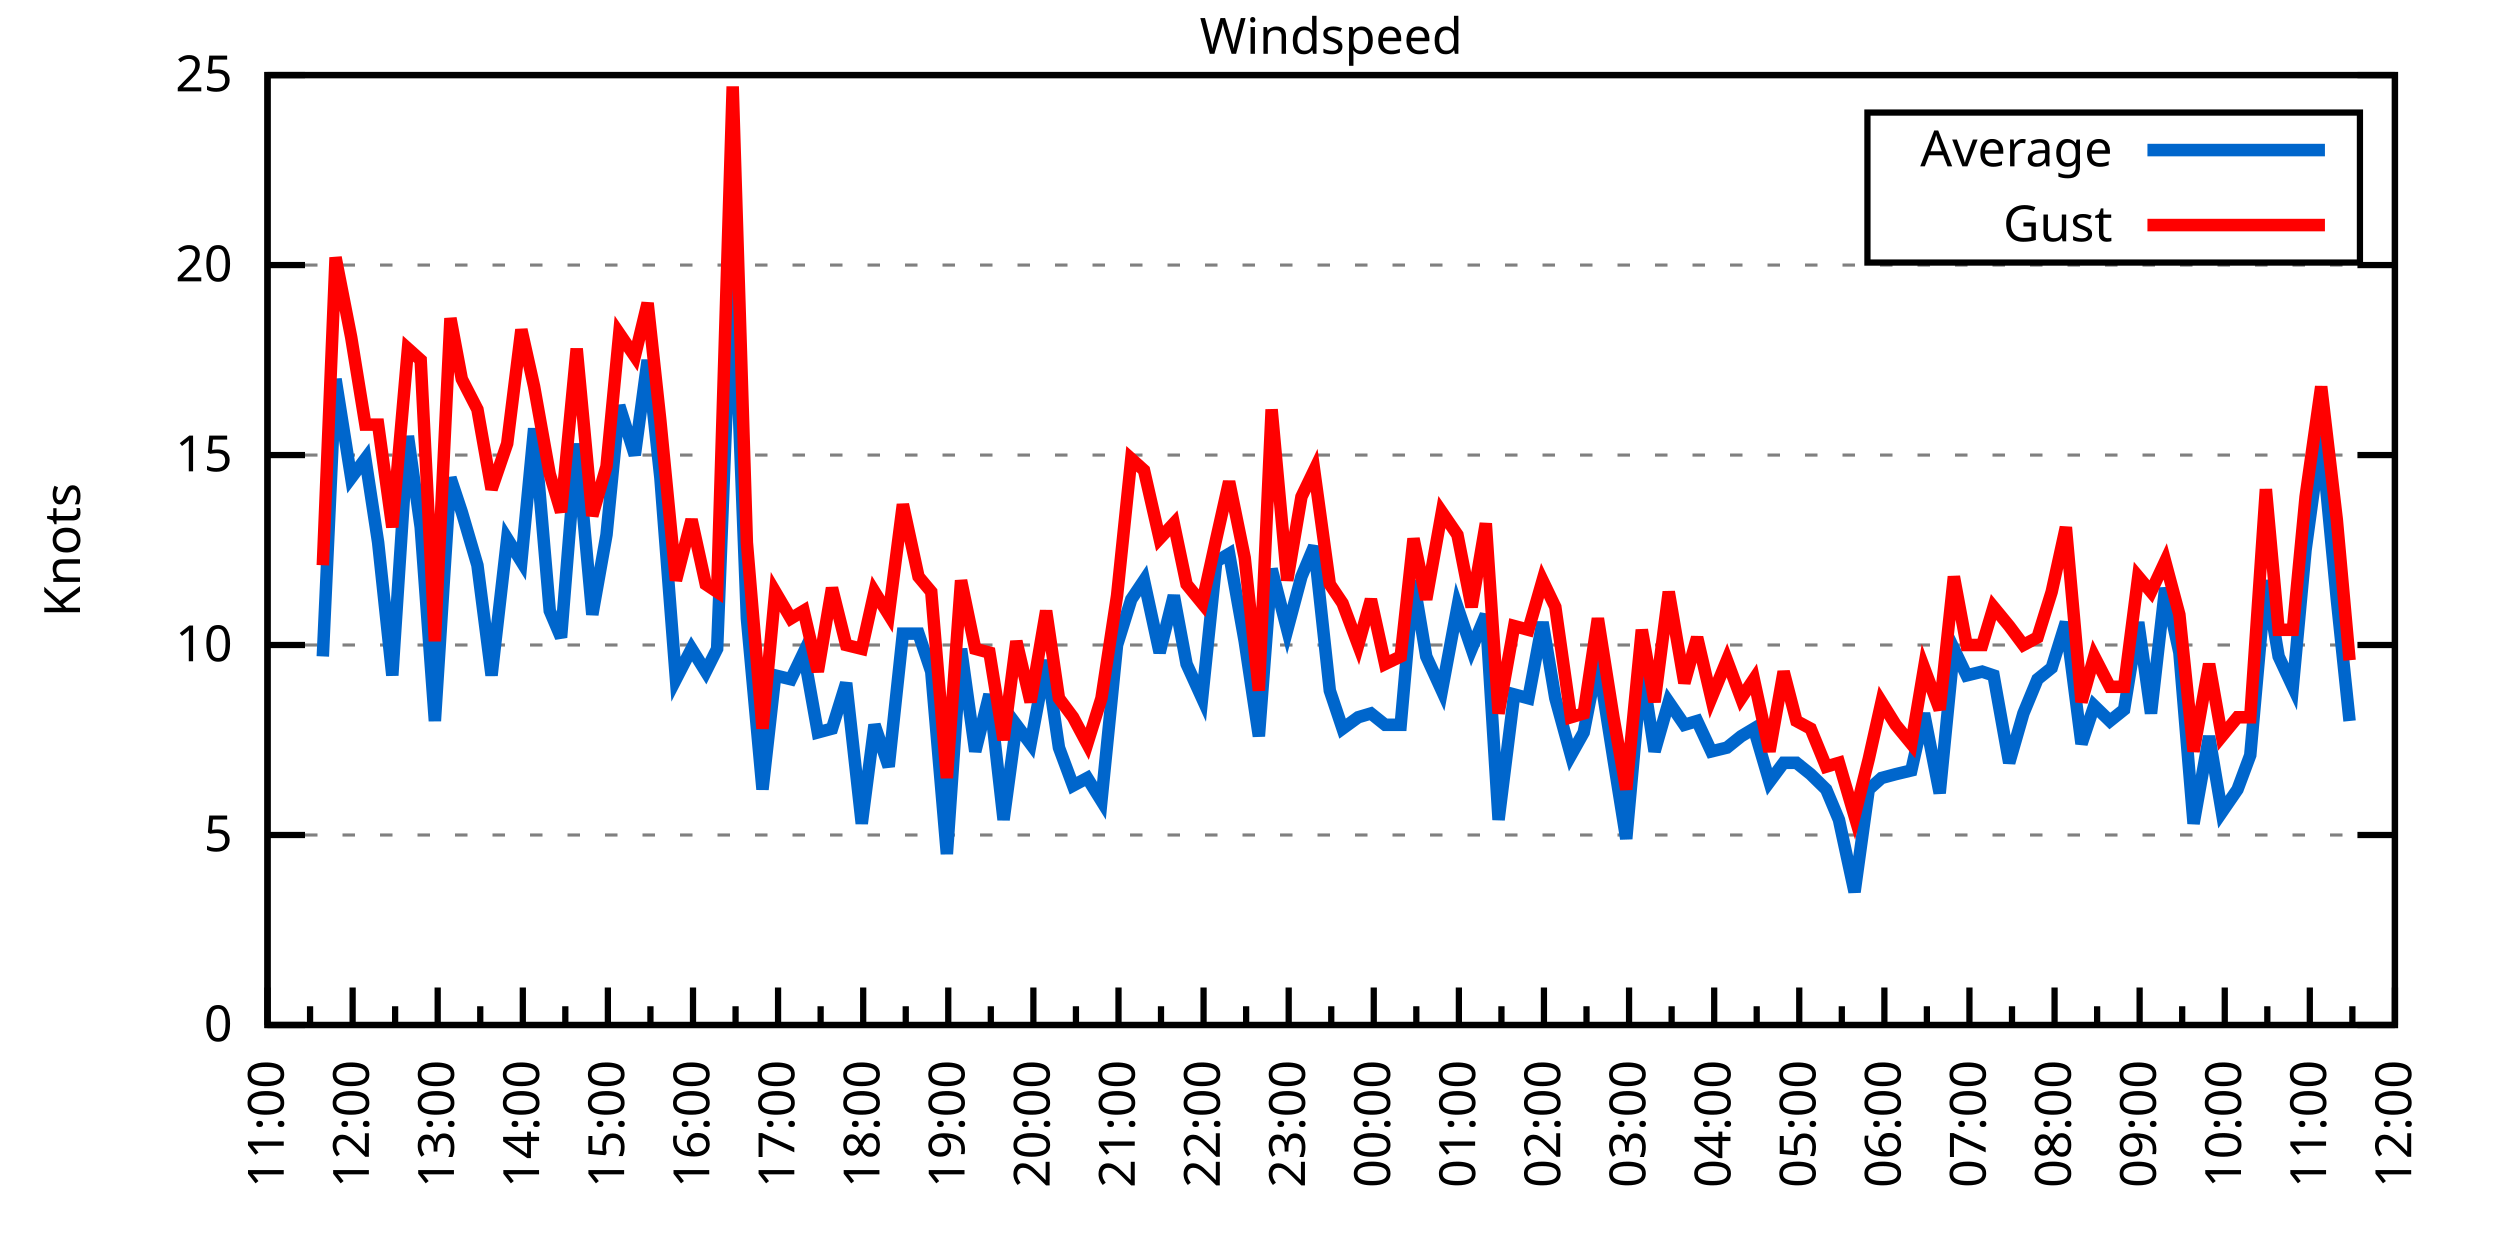
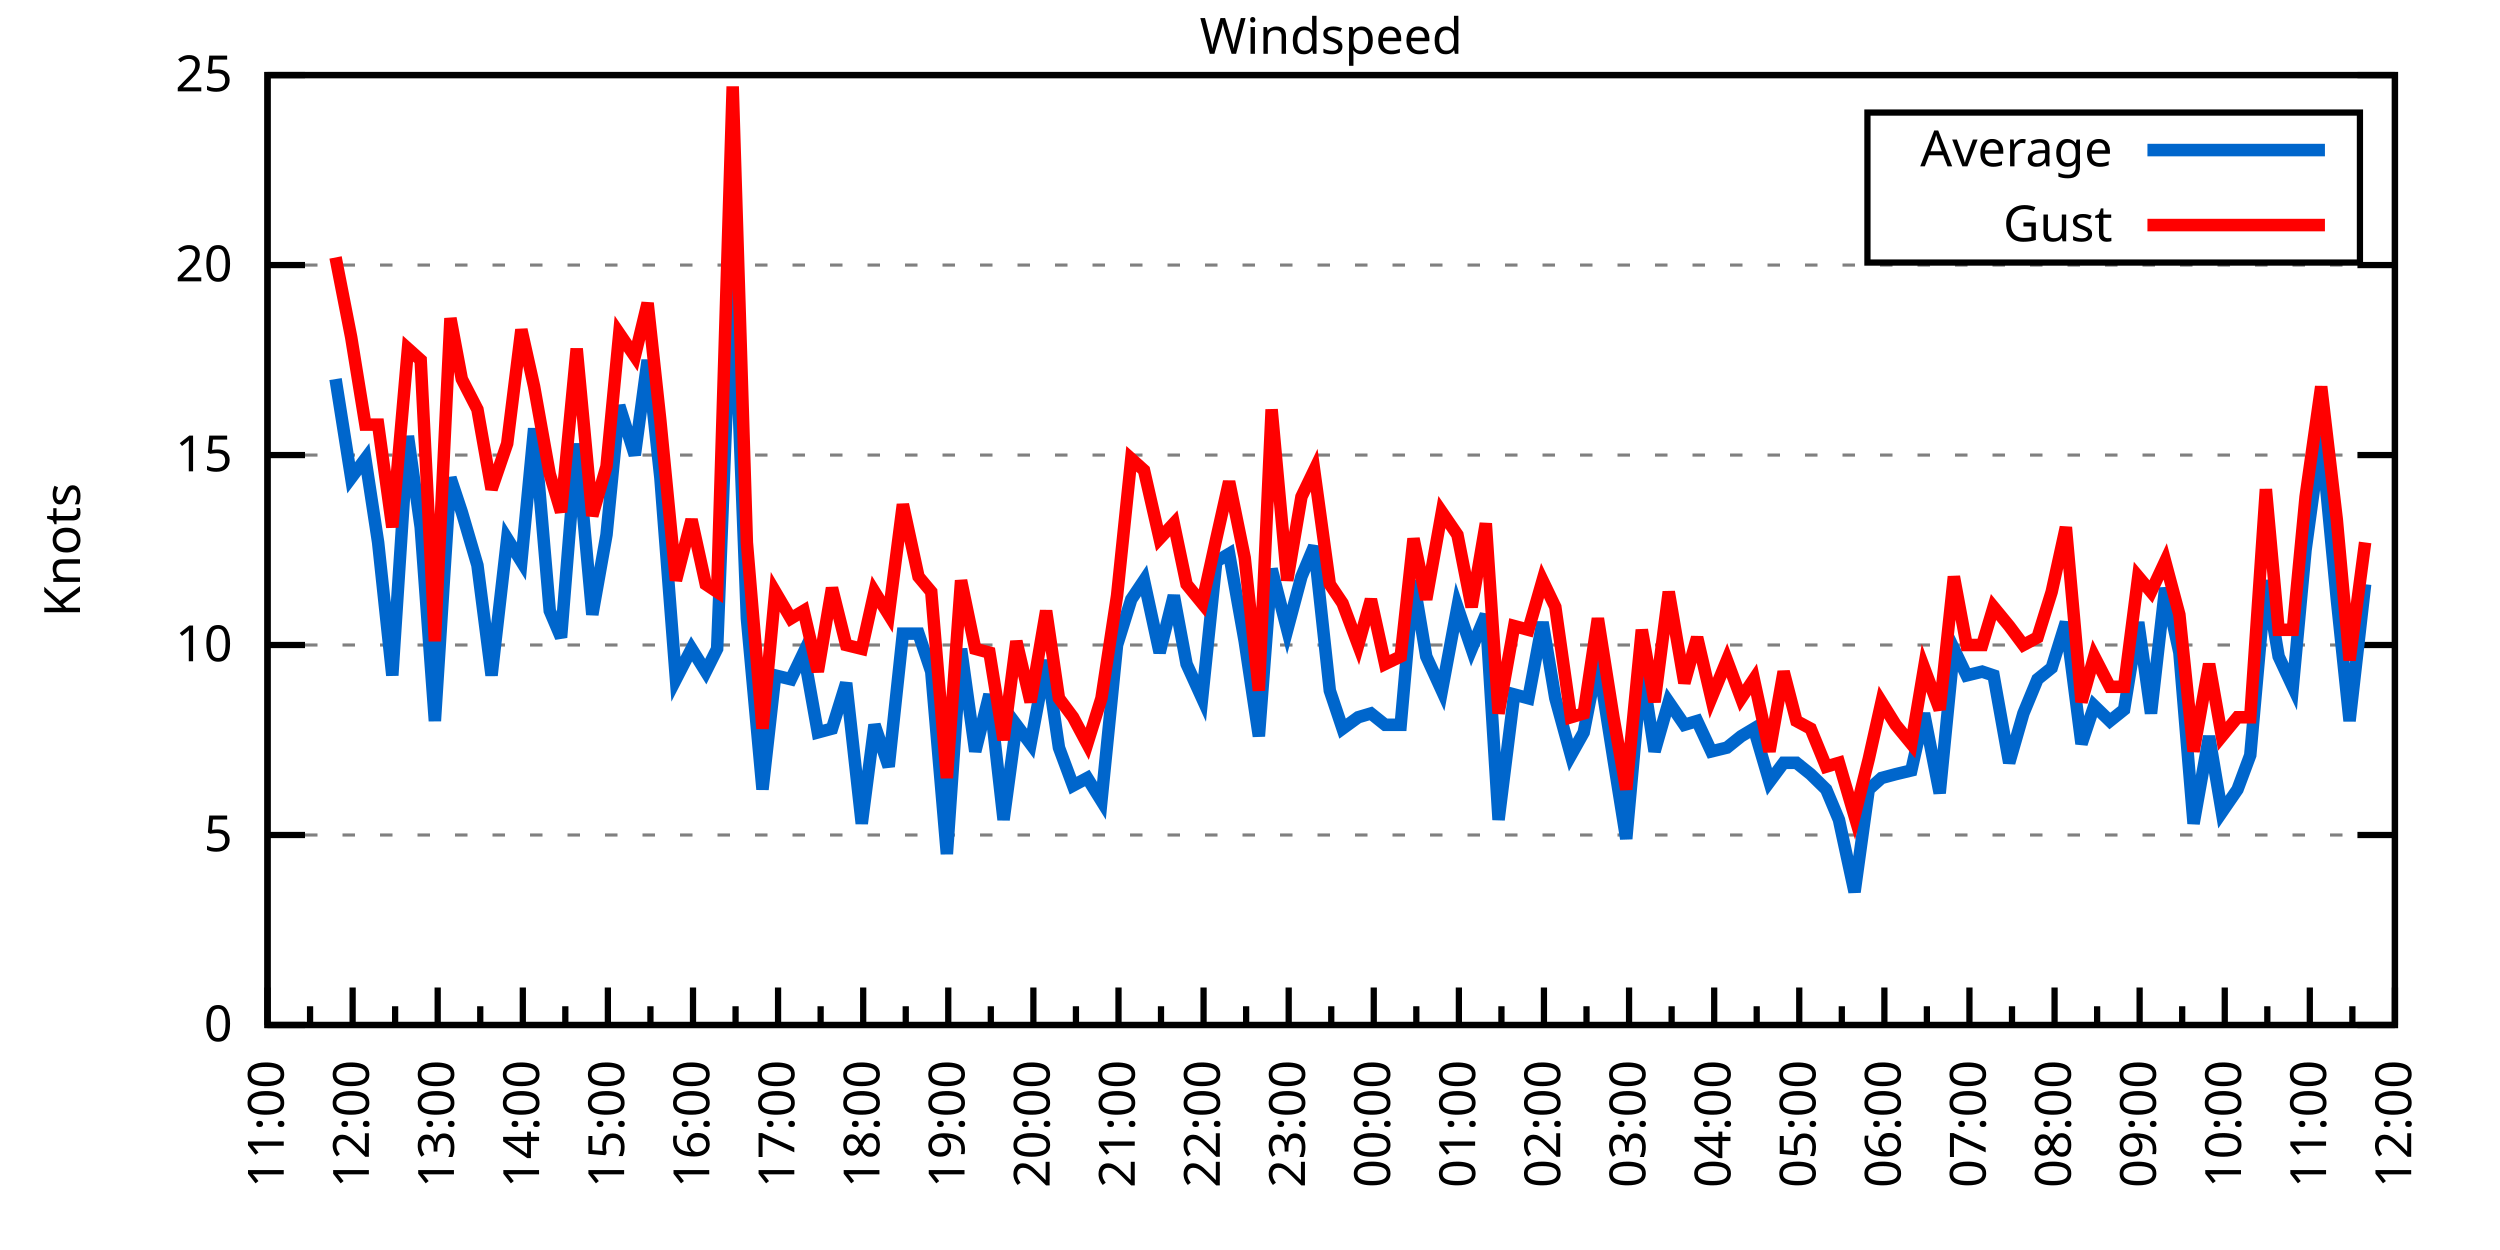
<svg xmlns="http://www.w3.org/2000/svg" xmlns:xlink="http://www.w3.org/1999/xlink" width="400" height="200" viewBox="0 0 400 200">
  <g id="gnuplot_canvas">
    <rect x="0" y="0" width="400" height="200" fill="none" />
    <defs>
      <circle id="gpDot" r="0.5" stroke-width="0.5" stroke="currentColor" />
      <path id="gpPt0" stroke-width="0.333" stroke="currentColor" d="M-1,0 h2 M0,-1 v2" />
      <path id="gpPt1" stroke-width="0.333" stroke="currentColor" d="M-1,-1 L1,1 M1,-1 L-1,1" />
      <path id="gpPt2" stroke-width="0.333" stroke="currentColor" d="M-1,0 L1,0 M0,-1 L0,1 M-1,-1 L1,1 M-1,1 L1,-1" />
      <rect id="gpPt3" stroke-width="0.333" stroke="currentColor" x="-1" y="-1" width="2" height="2" />
      <rect id="gpPt4" stroke-width="0.333" stroke="currentColor" fill="currentColor" x="-1" y="-1" width="2" height="2" />
      <circle id="gpPt5" stroke-width="0.333" stroke="currentColor" cx="0" cy="0" r="1" />
      <use xlink:href="#gpPt5" id="gpPt6" fill="currentColor" stroke="none" />
      <path id="gpPt7" stroke-width="0.333" stroke="currentColor" d="M0,-1.33 L-1.33,0.67 L1.33,0.67 z" />
      <use xlink:href="#gpPt7" id="gpPt8" fill="currentColor" stroke="none" />
      <use xlink:href="#gpPt7" id="gpPt9" stroke="currentColor" transform="rotate(180)" />
      <use xlink:href="#gpPt9" id="gpPt10" fill="currentColor" stroke="none" />
      <use xlink:href="#gpPt3" id="gpPt11" stroke="currentColor" transform="rotate(45)" />
      <use xlink:href="#gpPt11" id="gpPt12" fill="currentColor" stroke="none" />
      <path id="gpPt13" stroke-width="0.333" stroke="currentColor" d="M0,1.330 L1.265,0.411 L0.782,-1.067 L-0.782,-1.076 L-1.265,0.411 z" />
      <use xlink:href="#gpPt13" id="gpPt14" fill="currentColor" stroke="none" />
      <filter id="textbox" filterUnits="objectBoundingBox" x="0" y="0" height="1" width="1">
        <feFlood flood-color="white" flood-opacity="1" result="bgnd" />
        <feComposite in="SourceGraphic" in2="bgnd" operator="atop" />
      </filter>
      <filter id="greybox" filterUnits="objectBoundingBox" x="0" y="0" height="1" width="1">
        <feFlood flood-color="lightgrey" flood-opacity="1" result="grey" />
        <feComposite in="SourceGraphic" in2="grey" operator="atop" />
      </filter>
    </defs>
    <g fill="none" color="white" stroke="currentColor" stroke-width="1.00" stroke-linecap="butt" stroke-linejoin="miter">
</g>
    <g fill="none" color="black" stroke="currentColor" stroke-width="1.00" stroke-linecap="butt" stroke-linejoin="miter">
      <g stroke="none" shape-rendering="crispEdges">
        <polygon fill="rgb(255, 255, 255)" points="42.80,164.00 383.18,164.00 383.18,12.02 42.80,12.02 " />
      </g>
    </g>
    <g fill="none" color="black" stroke="currentColor" stroke-width="1.00" stroke-linecap="butt" stroke-linejoin="miter">
</g>
    <g fill="none" color="black" stroke="black" stroke-width="0.50" stroke-linecap="butt" stroke-linejoin="miter">
</g>
    <g fill="none" color="gray" stroke="currentColor" stroke-width="0.50" stroke-linecap="butt" stroke-linejoin="miter">
      <path stroke="gray" stroke-dasharray="2,4" class="gridline" d="M42.80,164.00 L383.19,164.00  " />
    </g>
    <g fill="none" color="gray" stroke="gray" stroke-width="1.00" stroke-linecap="butt" stroke-linejoin="miter">
</g>
    <g fill="none" color="black" stroke="currentColor" stroke-width="1.00" stroke-linecap="butt" stroke-linejoin="miter">
      <path stroke="black" d="M42.80,164.00 L48.80,164.00 M383.19,164.00 L377.19,164.00  " />
      <g transform="translate(37.20,166.60)" stroke="none" fill="black" font-family="Sans" font-size="8.00" text-anchor="end">
        <text>
          <tspan font-family="Sans"> 0</tspan>
        </text>
      </g>
    </g>
    <g fill="none" color="black" stroke="currentColor" stroke-width="1.00" stroke-linecap="butt" stroke-linejoin="miter">
</g>
    <g fill="none" color="black" stroke="black" stroke-width="0.50" stroke-linecap="butt" stroke-linejoin="miter">
</g>
    <g fill="none" color="gray" stroke="currentColor" stroke-width="0.50" stroke-linecap="butt" stroke-linejoin="miter">
      <path stroke="gray" stroke-dasharray="2,4" class="gridline" d="M42.80,133.60 L383.19,133.60  " />
    </g>
    <g fill="none" color="gray" stroke="gray" stroke-width="1.00" stroke-linecap="butt" stroke-linejoin="miter">
</g>
    <g fill="none" color="black" stroke="currentColor" stroke-width="1.00" stroke-linecap="butt" stroke-linejoin="miter">
      <path stroke="black" d="M42.80,133.60 L48.80,133.60 M383.19,133.60 L377.19,133.60  " />
      <g transform="translate(37.20,136.20)" stroke="none" fill="black" font-family="Sans" font-size="8.00" text-anchor="end">
        <text>
          <tspan font-family="Sans"> 5</tspan>
        </text>
      </g>
    </g>
    <g fill="none" color="black" stroke="currentColor" stroke-width="1.00" stroke-linecap="butt" stroke-linejoin="miter">
</g>
    <g fill="none" color="black" stroke="black" stroke-width="0.50" stroke-linecap="butt" stroke-linejoin="miter">
</g>
    <g fill="none" color="gray" stroke="currentColor" stroke-width="0.50" stroke-linecap="butt" stroke-linejoin="miter">
      <path stroke="gray" stroke-dasharray="2,4" class="gridline" d="M42.80,103.20 L383.19,103.20  " />
    </g>
    <g fill="none" color="gray" stroke="gray" stroke-width="1.00" stroke-linecap="butt" stroke-linejoin="miter">
</g>
    <g fill="none" color="black" stroke="currentColor" stroke-width="1.00" stroke-linecap="butt" stroke-linejoin="miter">
      <path stroke="black" d="M42.80,103.20 L48.80,103.20 M383.19,103.20 L377.19,103.20  " />
      <g transform="translate(37.20,105.80)" stroke="none" fill="black" font-family="Sans" font-size="8.00" text-anchor="end">
        <text>
          <tspan font-family="Sans"> 10</tspan>
        </text>
      </g>
    </g>
    <g fill="none" color="black" stroke="currentColor" stroke-width="1.00" stroke-linecap="butt" stroke-linejoin="miter">
</g>
    <g fill="none" color="black" stroke="black" stroke-width="0.50" stroke-linecap="butt" stroke-linejoin="miter">
</g>
    <g fill="none" color="gray" stroke="currentColor" stroke-width="0.50" stroke-linecap="butt" stroke-linejoin="miter">
      <path stroke="gray" stroke-dasharray="2,4" class="gridline" d="M42.80,72.81 L383.19,72.81  " />
    </g>
    <g fill="none" color="gray" stroke="gray" stroke-width="1.00" stroke-linecap="butt" stroke-linejoin="miter">
</g>
    <g fill="none" color="black" stroke="currentColor" stroke-width="1.00" stroke-linecap="butt" stroke-linejoin="miter">
      <path stroke="black" d="M42.80,72.81 L48.80,72.81 M383.19,72.81 L377.19,72.81  " />
      <g transform="translate(37.20,75.41)" stroke="none" fill="black" font-family="Sans" font-size="8.00" text-anchor="end">
        <text>
          <tspan font-family="Sans"> 15</tspan>
        </text>
      </g>
    </g>
    <g fill="none" color="black" stroke="currentColor" stroke-width="1.00" stroke-linecap="butt" stroke-linejoin="miter">
</g>
    <g fill="none" color="black" stroke="black" stroke-width="0.50" stroke-linecap="butt" stroke-linejoin="miter">
</g>
    <g fill="none" color="gray" stroke="currentColor" stroke-width="0.50" stroke-linecap="butt" stroke-linejoin="miter">
      <path stroke="gray" stroke-dasharray="2,4" class="gridline" d="M42.80,42.41 L383.19,42.41  " />
    </g>
    <g fill="none" color="gray" stroke="gray" stroke-width="1.00" stroke-linecap="butt" stroke-linejoin="miter">
</g>
    <g fill="none" color="black" stroke="currentColor" stroke-width="1.00" stroke-linecap="butt" stroke-linejoin="miter">
      <path stroke="black" d="M42.80,42.41 L48.80,42.41 M383.19,42.41 L377.19,42.41  " />
      <g transform="translate(37.20,45.01)" stroke="none" fill="black" font-family="Sans" font-size="8.00" text-anchor="end">
        <text>
          <tspan font-family="Sans"> 20</tspan>
        </text>
      </g>
    </g>
    <g fill="none" color="black" stroke="currentColor" stroke-width="1.00" stroke-linecap="butt" stroke-linejoin="miter">
</g>
    <g fill="none" color="black" stroke="black" stroke-width="0.50" stroke-linecap="butt" stroke-linejoin="miter">
</g>
    <g fill="none" color="gray" stroke="currentColor" stroke-width="0.50" stroke-linecap="butt" stroke-linejoin="miter">
      <path stroke="gray" stroke-dasharray="2,4" class="gridline" d="M42.80,12.01 L383.19,12.01  " />
    </g>
    <g fill="none" color="gray" stroke="gray" stroke-width="1.00" stroke-linecap="butt" stroke-linejoin="miter">
</g>
    <g fill="none" color="black" stroke="currentColor" stroke-width="1.00" stroke-linecap="butt" stroke-linejoin="miter">
      <path stroke="black" d="M42.80,12.01 L48.80,12.01 M383.19,12.01 L377.19,12.01  " />
      <g transform="translate(37.20,14.61)" stroke="none" fill="black" font-family="Sans" font-size="8.00" text-anchor="end">
        <text>
          <tspan font-family="Sans"> 25</tspan>
        </text>
      </g>
    </g>
    <g fill="none" color="black" stroke="currentColor" stroke-width="1.00" stroke-linecap="butt" stroke-linejoin="miter">
      <path stroke="black" d="M42.80,164.00 L42.80,158.00  " />
      <g transform="translate(45.40,169.60) rotate(270)" stroke="none" fill="black" font-family="Sans" font-size="8.00" text-anchor="end">
        <text>
          <tspan font-family="Sans">11:00</tspan>
        </text>
      </g>
    </g>
    <g fill="none" color="black" stroke="currentColor" stroke-width="1.00" stroke-linecap="butt" stroke-linejoin="miter">
      <path stroke="black" d="M49.61,164.00 L49.61,161.00 M56.42,164.00 L56.42,158.00  " />
      <g transform="translate(59.02,169.60) rotate(270)" stroke="none" fill="black" font-family="Sans" font-size="8.00" text-anchor="end">
        <text>
          <tspan font-family="Sans">12:00</tspan>
        </text>
      </g>
    </g>
    <g fill="none" color="black" stroke="currentColor" stroke-width="1.00" stroke-linecap="butt" stroke-linejoin="miter">
      <path stroke="black" d="M63.22,164.00 L63.22,161.00 M70.03,164.00 L70.03,158.00  " />
      <g transform="translate(72.63,169.60) rotate(270)" stroke="none" fill="black" font-family="Sans" font-size="8.00" text-anchor="end">
        <text>
          <tspan font-family="Sans">13:00</tspan>
        </text>
      </g>
    </g>
    <g fill="none" color="black" stroke="currentColor" stroke-width="1.00" stroke-linecap="butt" stroke-linejoin="miter">
      <path stroke="black" d="M76.84,164.00 L76.84,161.00 M83.65,164.00 L83.65,158.00  " />
      <g transform="translate(86.25,169.60) rotate(270)" stroke="none" fill="black" font-family="Sans" font-size="8.00" text-anchor="end">
        <text>
          <tspan font-family="Sans">14:00</tspan>
        </text>
      </g>
    </g>
    <g fill="none" color="black" stroke="currentColor" stroke-width="1.00" stroke-linecap="butt" stroke-linejoin="miter">
      <path stroke="black" d="M90.45,164.00 L90.45,161.00 M97.26,164.00 L97.26,158.00  " />
      <g transform="translate(99.86,169.60) rotate(270)" stroke="none" fill="black" font-family="Sans" font-size="8.00" text-anchor="end">
        <text>
          <tspan font-family="Sans">15:00</tspan>
        </text>
      </g>
    </g>
    <g fill="none" color="black" stroke="currentColor" stroke-width="1.00" stroke-linecap="butt" stroke-linejoin="miter">
      <path stroke="black" d="M104.07,164.00 L104.07,161.00 M110.88,164.00 L110.88,158.00  " />
      <g transform="translate(113.48,169.60) rotate(270)" stroke="none" fill="black" font-family="Sans" font-size="8.00" text-anchor="end">
        <text>
          <tspan font-family="Sans">16:00</tspan>
        </text>
      </g>
    </g>
    <g fill="none" color="black" stroke="currentColor" stroke-width="1.00" stroke-linecap="butt" stroke-linejoin="miter">
      <path stroke="black" d="M117.69,164.00 L117.69,161.00 M124.49,164.00 L124.49,158.00  " />
      <g transform="translate(127.09,169.60) rotate(270)" stroke="none" fill="black" font-family="Sans" font-size="8.00" text-anchor="end">
        <text>
          <tspan font-family="Sans">17:00</tspan>
        </text>
      </g>
    </g>
    <g fill="none" color="black" stroke="currentColor" stroke-width="1.00" stroke-linecap="butt" stroke-linejoin="miter">
      <path stroke="black" d="M131.30,164.00 L131.30,161.00 M138.11,164.00 L138.11,158.00  " />
      <g transform="translate(140.71,169.60) rotate(270)" stroke="none" fill="black" font-family="Sans" font-size="8.00" text-anchor="end">
        <text>
          <tspan font-family="Sans">18:00</tspan>
        </text>
      </g>
    </g>
    <g fill="none" color="black" stroke="currentColor" stroke-width="1.00" stroke-linecap="butt" stroke-linejoin="miter">
      <path stroke="black" d="M144.92,164.00 L144.92,161.00 M151.72,164.00 L151.72,158.00  " />
      <g transform="translate(154.32,169.60) rotate(270)" stroke="none" fill="black" font-family="Sans" font-size="8.00" text-anchor="end">
        <text>
          <tspan font-family="Sans">19:00</tspan>
        </text>
      </g>
    </g>
    <g fill="none" color="black" stroke="currentColor" stroke-width="1.00" stroke-linecap="butt" stroke-linejoin="miter">
      <path stroke="black" d="M158.53,164.00 L158.53,161.00 M165.34,164.00 L165.34,158.00  " />
      <g transform="translate(167.94,169.60) rotate(270)" stroke="none" fill="black" font-family="Sans" font-size="8.00" text-anchor="end">
        <text>
          <tspan font-family="Sans">20:00</tspan>
        </text>
      </g>
    </g>
    <g fill="none" color="black" stroke="currentColor" stroke-width="1.00" stroke-linecap="butt" stroke-linejoin="miter">
      <path stroke="black" d="M172.15,164.00 L172.15,161.00 M178.96,164.00 L178.96,158.00  " />
      <g transform="translate(181.56,169.60) rotate(270)" stroke="none" fill="black" font-family="Sans" font-size="8.00" text-anchor="end">
        <text>
          <tspan font-family="Sans">21:00</tspan>
        </text>
      </g>
    </g>
    <g fill="none" color="black" stroke="currentColor" stroke-width="1.00" stroke-linecap="butt" stroke-linejoin="miter">
      <path stroke="black" d="M185.76,164.00 L185.76,161.00 M192.57,164.00 L192.57,158.00  " />
      <g transform="translate(195.17,169.60) rotate(270)" stroke="none" fill="black" font-family="Sans" font-size="8.00" text-anchor="end">
        <text>
          <tspan font-family="Sans">22:00</tspan>
        </text>
      </g>
    </g>
    <g fill="none" color="black" stroke="currentColor" stroke-width="1.00" stroke-linecap="butt" stroke-linejoin="miter">
      <path stroke="black" d="M199.38,164.00 L199.38,161.00 M206.19,164.00 L206.19,158.00  " />
      <g transform="translate(208.79,169.60) rotate(270)" stroke="none" fill="black" font-family="Sans" font-size="8.00" text-anchor="end">
        <text>
          <tspan font-family="Sans">23:00</tspan>
        </text>
      </g>
    </g>
    <g fill="none" color="black" stroke="currentColor" stroke-width="1.00" stroke-linecap="butt" stroke-linejoin="miter">
      <path stroke="black" d="M213.00,164.00 L213.00,161.00 M219.80,164.00 L219.80,158.00  " />
      <g transform="translate(222.40,169.60) rotate(270)" stroke="none" fill="black" font-family="Sans" font-size="8.00" text-anchor="end">
        <text>
          <tspan font-family="Sans">00:00</tspan>
        </text>
      </g>
    </g>
    <g fill="none" color="black" stroke="currentColor" stroke-width="1.00" stroke-linecap="butt" stroke-linejoin="miter">
      <path stroke="black" d="M226.61,164.00 L226.61,161.00 M233.42,164.00 L233.42,158.00  " />
      <g transform="translate(236.02,169.60) rotate(270)" stroke="none" fill="black" font-family="Sans" font-size="8.00" text-anchor="end">
        <text>
          <tspan font-family="Sans">01:00</tspan>
        </text>
      </g>
    </g>
    <g fill="none" color="black" stroke="currentColor" stroke-width="1.00" stroke-linecap="butt" stroke-linejoin="miter">
      <path stroke="black" d="M240.23,164.00 L240.23,161.00 M247.03,164.00 L247.03,158.00  " />
      <g transform="translate(249.63,169.60) rotate(270)" stroke="none" fill="black" font-family="Sans" font-size="8.00" text-anchor="end">
        <text>
          <tspan font-family="Sans">02:00</tspan>
        </text>
      </g>
    </g>
    <g fill="none" color="black" stroke="currentColor" stroke-width="1.00" stroke-linecap="butt" stroke-linejoin="miter">
      <path stroke="black" d="M253.84,164.00 L253.84,161.00 M260.65,164.00 L260.65,158.00  " />
      <g transform="translate(263.25,169.60) rotate(270)" stroke="none" fill="black" font-family="Sans" font-size="8.00" text-anchor="end">
        <text>
          <tspan font-family="Sans">03:00</tspan>
        </text>
      </g>
    </g>
    <g fill="none" color="black" stroke="currentColor" stroke-width="1.00" stroke-linecap="butt" stroke-linejoin="miter">
      <path stroke="black" d="M267.46,164.00 L267.46,161.00 M274.27,164.00 L274.27,158.00  " />
      <g transform="translate(276.87,169.60) rotate(270)" stroke="none" fill="black" font-family="Sans" font-size="8.00" text-anchor="end">
        <text>
          <tspan font-family="Sans">04:00</tspan>
        </text>
      </g>
    </g>
    <g fill="none" color="black" stroke="currentColor" stroke-width="1.00" stroke-linecap="butt" stroke-linejoin="miter">
      <path stroke="black" d="M281.07,164.00 L281.07,161.00 M287.88,164.00 L287.88,158.00  " />
      <g transform="translate(290.48,169.60) rotate(270)" stroke="none" fill="black" font-family="Sans" font-size="8.00" text-anchor="end">
        <text>
          <tspan font-family="Sans">05:00</tspan>
        </text>
      </g>
    </g>
    <g fill="none" color="black" stroke="currentColor" stroke-width="1.00" stroke-linecap="butt" stroke-linejoin="miter">
      <path stroke="black" d="M294.69,164.00 L294.69,161.00 M301.50,164.00 L301.50,158.00  " />
      <g transform="translate(304.10,169.60) rotate(270)" stroke="none" fill="black" font-family="Sans" font-size="8.00" text-anchor="end">
        <text>
          <tspan font-family="Sans">06:00</tspan>
        </text>
      </g>
    </g>
    <g fill="none" color="black" stroke="currentColor" stroke-width="1.00" stroke-linecap="butt" stroke-linejoin="miter">
      <path stroke="black" d="M308.30,164.00 L308.30,161.00 M315.11,164.00 L315.11,158.00  " />
      <g transform="translate(317.71,169.60) rotate(270)" stroke="none" fill="black" font-family="Sans" font-size="8.00" text-anchor="end">
        <text>
          <tspan font-family="Sans">07:00</tspan>
        </text>
      </g>
    </g>
    <g fill="none" color="black" stroke="currentColor" stroke-width="1.00" stroke-linecap="butt" stroke-linejoin="miter">
      <path stroke="black" d="M321.92,164.00 L321.92,161.00 M328.73,164.00 L328.73,158.00  " />
      <g transform="translate(331.33,169.60) rotate(270)" stroke="none" fill="black" font-family="Sans" font-size="8.00" text-anchor="end">
        <text>
          <tspan font-family="Sans">08:00</tspan>
        </text>
      </g>
    </g>
    <g fill="none" color="black" stroke="currentColor" stroke-width="1.00" stroke-linecap="butt" stroke-linejoin="miter">
      <path stroke="black" d="M335.54,164.00 L335.54,161.00 M342.34,164.00 L342.34,158.00  " />
      <g transform="translate(344.94,169.60) rotate(270)" stroke="none" fill="black" font-family="Sans" font-size="8.00" text-anchor="end">
        <text>
          <tspan font-family="Sans">09:00</tspan>
        </text>
      </g>
    </g>
    <g fill="none" color="black" stroke="currentColor" stroke-width="1.00" stroke-linecap="butt" stroke-linejoin="miter">
      <path stroke="black" d="M349.15,164.00 L349.15,161.00 M355.96,164.00 L355.96,158.00  " />
      <g transform="translate(358.56,169.60) rotate(270)" stroke="none" fill="black" font-family="Sans" font-size="8.00" text-anchor="end">
        <text>
          <tspan font-family="Sans">10:00</tspan>
        </text>
      </g>
    </g>
    <g fill="none" color="black" stroke="currentColor" stroke-width="1.00" stroke-linecap="butt" stroke-linejoin="miter">
      <path stroke="black" d="M362.77,164.00 L362.77,161.00 M369.57,164.00 L369.57,158.00  " />
      <g transform="translate(372.17,169.60) rotate(270)" stroke="none" fill="black" font-family="Sans" font-size="8.00" text-anchor="end">
        <text>
          <tspan font-family="Sans">11:00</tspan>
        </text>
      </g>
    </g>
    <g fill="none" color="black" stroke="currentColor" stroke-width="1.00" stroke-linecap="butt" stroke-linejoin="miter">
      <path stroke="black" d="M376.38,164.00 L376.38,161.00 M383.19,164.00 L383.19,158.00  " />
      <g transform="translate(385.79,169.60) rotate(270)" stroke="none" fill="black" font-family="Sans" font-size="8.00" text-anchor="end">
        <text>
          <tspan font-family="Sans">12:00</tspan>
        </text>
      </g>
    </g>
    <g fill="none" color="black" stroke="currentColor" stroke-width="1.00" stroke-linecap="butt" stroke-linejoin="miter">
</g>
    <g fill="none" color="black" stroke="currentColor" stroke-width="1.00" stroke-linecap="butt" stroke-linejoin="miter">
      <path stroke="black" d="M42.80,12.01 L42.80,164.00 L383.19,164.00 L383.19,12.01 L42.80,12.01 Z  " />
    </g>
    <g fill="none" color="black" stroke="currentColor" stroke-width="1.00" stroke-linecap="butt" stroke-linejoin="miter">
      <g transform="translate(12.80,88.01) rotate(270)" stroke="none" fill="black" font-family="Sans" font-size="8.00" text-anchor="middle">
        <text>
          <tspan font-family="Sans">Knots</tspan>
        </text>
      </g>
    </g>
    <g fill="none" color="black" stroke="currentColor" stroke-width="1.00" stroke-linecap="butt" stroke-linejoin="miter">
</g>
    <g fill="none" color="black" stroke="currentColor" stroke-width="1.00" stroke-linecap="butt" stroke-linejoin="miter">
      <path stroke="black" d="M298.79,42.01 L298.79,18.01 L377.59,18.01 L377.59,42.01 L298.79,42.01 Z  " />
    </g>
    <g id="Windspeed_plot_1">
      <g fill="none" color="white" stroke="black" stroke-width="2.00" stroke-linecap="butt" stroke-linejoin="miter">
</g>
      <g fill="none" color="black" stroke="currentColor" stroke-width="2.00" stroke-linecap="butt" stroke-linejoin="miter">
        <g transform="translate(337.99,26.61)" stroke="none" fill="black" font-family="Sans" font-size="8.00" text-anchor="end">
          <text>
            <tspan font-family="Sans">Average</tspan>
          </text>
        </g>
      </g>
      <g fill="none" color="black" stroke="currentColor" stroke-width="2.00" stroke-linecap="butt" stroke-linejoin="miter">
-         <path stroke="rgb(  0, 102, 204)" d="M343.59,24.01 L371.99,24.01 M51.65,105.03 L53.69,60.65 L56.19,76.45 L58.46,73.41 L60.50,86.79 L62.77,108.07   L65.27,69.77 L67.31,84.36 L69.58,115.36 L72.07,76.45 L73.89,81.93 L76.39,90.44 L78.65,108.07 L81.15,86.18   L83.42,89.83 L85.46,68.55 L87.96,97.73 L89.77,101.99 L92.27,70.98 L94.77,98.34 L97.04,85.57 L99.08,64.90   L101.57,72.81 L103.62,57.61 L105.66,76.45 L108.15,108.68 L110.65,103.81 L112.92,107.46 L114.74,103.81 L117.23,40.58   L119.50,98.95 L122.00,126.31 L124.04,108.07 L126.54,108.68 L128.58,104.42 L130.85,117.19 L133.12,116.58 L135.39,109.28   L137.88,131.78 L139.92,115.97 L142.19,122.66 L144.46,101.38 L146.96,101.38 L149.00,107.46 L151.50,136.64 L153.77,103.81   L156.04,120.23 L158.31,111.11 L160.57,131.17 L162.62,115.97 L164.89,119.01 L167.38,105.64 L169.43,119.62 L171.69,125.70   L173.96,124.48 L176.23,128.13 L178.73,103.20 L181.00,95.91 L183.04,92.87 L185.54,104.42 L187.81,95.30 L189.85,106.24   L192.34,111.72 L194.61,89.83 L196.66,88.61 L199.15,102.60 L201.42,117.80 L203.46,91.04 L205.96,100.77 L208.23,92.26   L210.27,87.40 L212.77,110.50 L214.81,116.58 L217.31,114.76 L219.35,114.15 L221.62,115.97 L224.11,115.97 L226.16,92.87   L228.20,105.03 L230.70,110.50 L233.19,97.12 L235.46,103.81 L237.73,98.34 L239.77,131.17 L242.27,111.11 L244.54,111.72   L246.81,99.56 L248.85,111.72 L251.35,120.83 L253.39,117.19 L255.66,105.64 L258.15,121.44 L260.20,134.21 L262.69,106.85   L264.73,120.23 L267.00,112.32 L269.50,115.97 L271.54,115.36 L273.81,120.23 L276.31,119.62 L278.58,117.80 L280.62,116.58   L283.12,125.09 L285.38,122.05 L287.43,122.05 L289.70,123.87 L292.19,126.31 L294.23,131.17 L296.73,142.72 L299.00,126.31   L301.04,124.48 L303.31,123.87 L305.81,123.27 L307.85,114.15 L310.35,126.91 L312.62,103.81 L314.66,108.07 L317.15,107.46   L318.97,108.07 L321.47,122.05 L323.74,114.15 L326.00,108.68 L328.27,106.85 L330.54,99.56 L333.04,119.01 L335.08,112.93   L337.58,115.36 L339.85,113.54 L342.12,99.56 L344.16,114.15 L346.43,94.08 L348.70,104.42 L350.97,131.78 L353.46,117.80   L355.50,129.95 L358.00,126.31 L360.04,120.83 L362.54,92.87 L364.58,105.03 L366.85,109.89 L368.89,88.00 L371.39,69.77   L373.89,95.91 L375.93,115.36  " />
+         <path stroke="rgb(  0, 102, 204)" d="M343.59,24.01 L371.99,24.01 M53.69,60.65 L56.19,76.45 L58.46,73.41 L60.50,86.79 L62.77,108.07 L65.27,69.77   L67.31,84.36 L69.58,115.36 L72.07,76.45 L73.89,81.93 L76.39,90.44 L78.65,108.07 L81.15,86.18 L83.42,89.83   L85.46,68.55 L87.96,97.73 L89.77,101.99 L92.27,70.98 L94.77,98.34 L97.04,85.57 L99.08,64.90 L101.57,72.81   L103.62,57.61 L105.66,76.45 L108.15,108.68 L110.65,103.81 L112.92,107.46 L114.74,103.81 L117.23,40.58 L119.50,98.95   L122.00,126.31 L124.04,108.07 L126.54,108.68 L128.58,104.42 L130.85,117.19 L133.12,116.58 L135.39,109.28 L137.88,131.78   L139.92,115.97 L142.19,122.66 L144.46,101.38 L146.96,101.38 L149.00,107.46 L151.50,136.64 L153.77,103.81 L156.04,120.23   L158.31,111.11 L160.57,131.17 L162.62,115.97 L164.89,119.01 L167.38,105.64 L169.43,119.62 L171.69,125.70 L173.96,124.48   L176.23,128.13 L178.73,103.20 L181.00,95.91 L183.04,92.87 L185.54,104.42 L187.81,95.30 L189.85,106.24 L192.34,111.72   L194.61,89.83 L196.66,88.61 L199.15,102.60 L201.42,117.80 L203.46,91.04 L205.96,100.77 L208.23,92.26 L210.27,87.40   L212.77,110.50 L214.81,116.58 L217.31,114.76 L219.35,114.15 L221.62,115.97 L224.11,115.97 L226.16,92.87 L228.20,105.03   L230.70,110.50 L233.19,97.12 L235.46,103.81 L237.73,98.34 L239.77,131.17 L242.27,111.11 L244.54,111.72 L246.81,99.56   L248.85,111.72 L251.35,120.83 L253.39,117.19 L255.66,105.64 L258.15,121.44 L260.20,134.21 L262.69,106.85 L264.73,120.23   L267.00,112.32 L269.50,115.97 L271.54,115.36 L273.81,120.23 L276.31,119.62 L278.58,117.80 L280.62,116.58 L283.12,125.09   L285.38,122.05 L287.43,122.05 L289.70,123.87 L292.19,126.31 L294.23,131.17 L296.73,142.72 L299.00,126.31 L301.04,124.48   L303.31,123.87 L305.81,123.27 L307.85,114.15 L310.35,126.91 L312.62,103.81 L314.66,108.07 L317.15,107.46 L318.97,108.07   L321.47,122.05 L323.74,114.15 L326.00,108.68 L328.27,106.85 L330.54,99.56 L333.04,119.01 L335.08,112.93 L337.58,115.36   L339.85,113.54 L342.12,99.56 L344.16,114.15 L346.43,94.08 L348.70,104.42 L350.97,131.78 L353.46,117.80 L355.50,129.95   L358.00,126.31 L360.04,120.83 L362.54,92.87 L364.58,105.03 L366.85,109.89 L368.89,88.00 L371.39,69.77 L373.89,95.91   L375.93,115.36 L378.42,93.48  " />
      </g>
    </g>
    <g id="Windspeed_plot_2">
      <g fill="none" color="black" stroke="currentColor" stroke-width="2.00" stroke-linecap="butt" stroke-linejoin="miter">
        <g transform="translate(337.99,38.61)" stroke="none" fill="black" font-family="Sans" font-size="8.00" text-anchor="end">
          <text>
            <tspan font-family="Sans">Gust</tspan>
          </text>
        </g>
      </g>
      <g fill="none" color="black" stroke="currentColor" stroke-width="2.00" stroke-linecap="butt" stroke-linejoin="miter">
-         <path stroke="rgb(255,   0,   0)" d="M343.59,36.01 L371.99,36.01 M51.65,90.44 L53.69,41.19 L56.19,53.96 L58.46,67.94 L60.50,67.94 L62.77,84.36   L65.27,55.78 L67.31,57.61 L69.58,102.60 L72.07,50.92 L73.89,60.65 L76.39,65.51 L78.65,78.28 L81.15,70.98   L83.42,52.74 L85.46,61.86 L87.96,75.85 L89.77,81.93 L92.27,55.78 L94.77,82.53 L97.04,74.63 L99.08,53.35   L101.57,57.00 L103.62,48.49 L105.66,67.33 L108.15,92.87 L110.65,83.14 L112.92,93.48 L114.74,94.69 L117.23,13.83   L119.50,86.79 L122.00,116.58 L124.04,94.69 L126.54,98.95 L128.58,97.73 L130.85,107.46 L133.12,94.08 L135.39,103.20   L137.88,103.81 L139.92,94.69 L142.19,98.34 L144.46,80.71 L146.96,92.26 L149.00,94.69 L151.50,124.48 L153.77,92.87   L156.04,103.81 L158.31,104.42 L160.57,118.40 L162.62,102.60 L164.89,112.32 L167.38,97.73 L169.43,111.72 L171.69,114.76   L173.96,119.01 L176.23,111.72 L178.73,95.30 L181.00,73.41 L183.04,75.24 L185.54,86.18 L187.81,83.75 L189.85,93.48   L192.34,96.52 L194.61,86.18 L196.66,77.06 L199.15,89.22 L201.42,110.50 L203.46,65.51 L205.96,92.87 L208.23,79.49   L210.27,75.24 L212.77,93.48 L214.81,96.52 L217.31,103.20 L219.35,95.91 L221.62,106.24 L224.11,105.03 L226.16,86.18   L228.20,95.91 L230.70,81.93 L233.19,85.57 L235.46,97.12 L237.73,83.75 L239.77,114.15 L242.27,100.16 L244.54,100.77   L246.81,92.87 L248.85,97.12 L251.35,114.76 L253.39,114.15 L255.66,98.95 L258.15,114.76 L260.20,126.31 L262.69,100.77   L264.73,112.32 L267.00,94.69 L269.50,109.28 L271.54,101.99 L273.81,111.72 L276.31,105.64 L278.58,111.72 L280.62,108.68   L283.12,120.23 L285.38,107.46 L287.43,115.36 L289.70,116.58 L292.19,122.66 L294.23,122.05 L296.73,130.56 L299.00,121.44   L301.04,112.32 L303.31,115.97 L305.81,119.01 L307.85,106.85 L310.35,113.54 L312.62,92.26 L314.66,103.20 L317.15,103.20   L318.97,97.12 L321.47,100.16 L323.74,103.20 L326.00,101.99 L328.27,94.69 L330.54,84.36 L333.04,112.32 L335.08,105.03   L337.58,109.89 L339.85,109.89 L342.12,92.26 L344.16,94.69 L346.43,89.83 L348.70,98.34 L350.97,120.23 L353.46,106.24   L355.50,117.80 L358.00,114.76 L360.04,114.76 L362.54,78.28 L364.58,100.77 L366.85,100.77 L368.89,79.49 L371.39,61.86   L373.89,83.14 L375.93,105.64  " />
+         <path stroke="rgb(255,   0,   0)" d="M343.59,36.01 L371.99,36.01 M53.69,41.19 L56.19,53.96 L58.46,67.94 L60.50,67.94 L62.77,84.36 L65.27,55.78   L67.31,57.61 L69.58,102.60 L72.07,50.92 L73.89,60.65 L76.39,65.51 L78.65,78.28 L81.15,70.98 L83.42,52.74   L85.46,61.86 L87.96,75.85 L89.77,81.93 L92.27,55.78 L94.77,82.53 L97.04,74.63 L99.08,53.35 L101.57,57.00   L103.62,48.49 L105.66,67.33 L108.15,92.87 L110.65,83.14 L112.92,93.48 L114.74,94.69 L117.23,13.83 L119.50,86.79   L122.00,116.58 L124.04,94.69 L126.54,98.95 L128.58,97.73 L130.85,107.46 L133.12,94.08 L135.39,103.20 L137.88,103.81   L139.92,94.69 L142.19,98.34 L144.46,80.71 L146.96,92.26 L149.00,94.69 L151.50,124.48 L153.77,92.87 L156.04,103.81   L158.31,104.42 L160.57,118.40 L162.62,102.60 L164.89,112.32 L167.38,97.73 L169.43,111.72 L171.69,114.76 L173.96,119.01   L176.23,111.72 L178.73,95.30 L181.00,73.41 L183.04,75.24 L185.54,86.18 L187.81,83.75 L189.85,93.48 L192.34,96.52   L194.61,86.18 L196.66,77.06 L199.15,89.22 L201.42,110.50 L203.46,65.51 L205.96,92.87 L208.23,79.49 L210.27,75.24   L212.77,93.48 L214.81,96.52 L217.31,103.20 L219.35,95.91 L221.62,106.24 L224.11,105.03 L226.16,86.18 L228.20,95.91   L230.70,81.93 L233.19,85.57 L235.46,97.12 L237.73,83.75 L239.77,114.15 L242.27,100.16 L244.54,100.77 L246.81,92.87   L248.85,97.12 L251.35,114.76 L253.39,114.15 L255.66,98.95 L258.15,114.76 L260.20,126.31 L262.69,100.77 L264.73,112.32   L267.00,94.69 L269.50,109.28 L271.54,101.99 L273.81,111.72 L276.31,105.64 L278.58,111.72 L280.62,108.68 L283.12,120.23   L285.38,107.46 L287.43,115.36 L289.70,116.58 L292.19,122.66 L294.23,122.05 L296.73,130.56 L299.00,121.44 L301.04,112.32   L303.31,115.97 L305.81,119.01 L307.85,106.85 L310.35,113.54 L312.62,92.26 L314.66,103.20 L317.15,103.20 L318.97,97.12   L321.47,100.16 L323.74,103.20 L326.00,101.99 L328.27,94.69 L330.54,84.36 L333.04,112.32 L335.08,105.03 L337.58,109.89   L339.85,109.89 L342.12,92.26 L344.16,94.69 L346.43,89.83 L348.70,98.34 L350.97,120.23 L353.46,106.24 L355.50,117.80   L358.00,114.76 L360.04,114.76 L362.54,78.28 L364.58,100.77 L366.85,100.77 L368.89,79.49 L371.39,61.86 L373.89,83.14   L375.93,105.64 L378.42,86.79  " />
      </g>
    </g>
    <g fill="none" color="black" stroke="currentColor" stroke-width="2.00" stroke-linecap="butt" stroke-linejoin="miter">
</g>
    <g fill="none" color="black" stroke="black" stroke-width="1.00" stroke-linecap="butt" stroke-linejoin="miter">
</g>
    <g fill="none" color="black" stroke="currentColor" stroke-width="1.00" stroke-linecap="butt" stroke-linejoin="miter">
      <path stroke="black" d="M42.80,12.01 L42.80,164.00 L383.19,164.00 L383.19,12.01 L42.80,12.01 Z  " />
    </g>
    <g fill="none" color="black" stroke="currentColor" stroke-width="1.00" stroke-linecap="butt" stroke-linejoin="miter">
      <g transform="translate(212.99,8.61)" stroke="none" fill="black" font-family="Sans" font-size="8.00" text-anchor="middle">
        <text>
          <tspan font-family="Sans">Windspeed</tspan>
        </text>
      </g>
    </g>
    <g fill="none" color="black" stroke="currentColor" stroke-width="1.00" stroke-linecap="butt" stroke-linejoin="miter">
</g>
  </g>
</svg>
